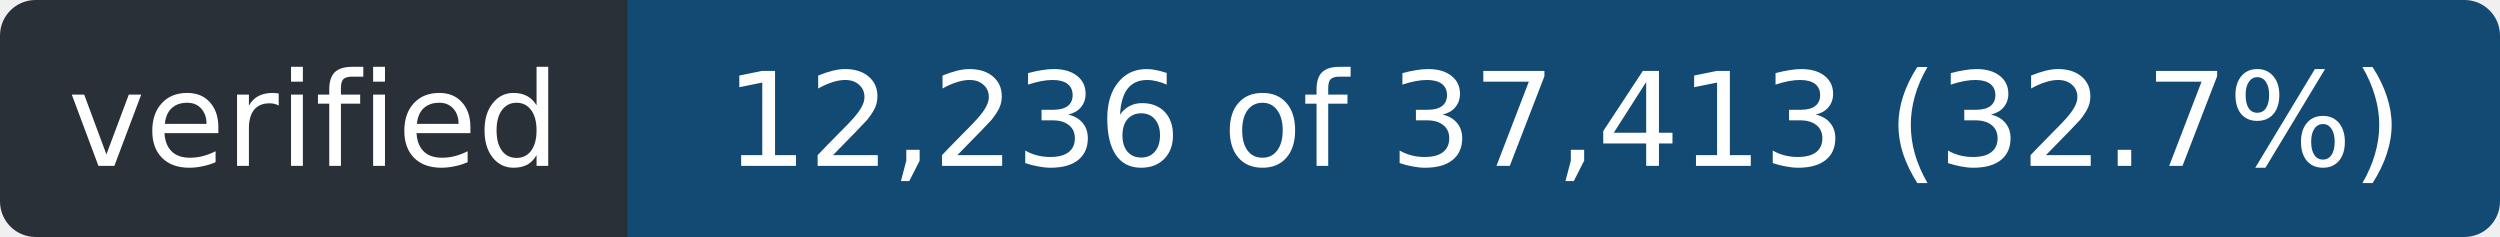
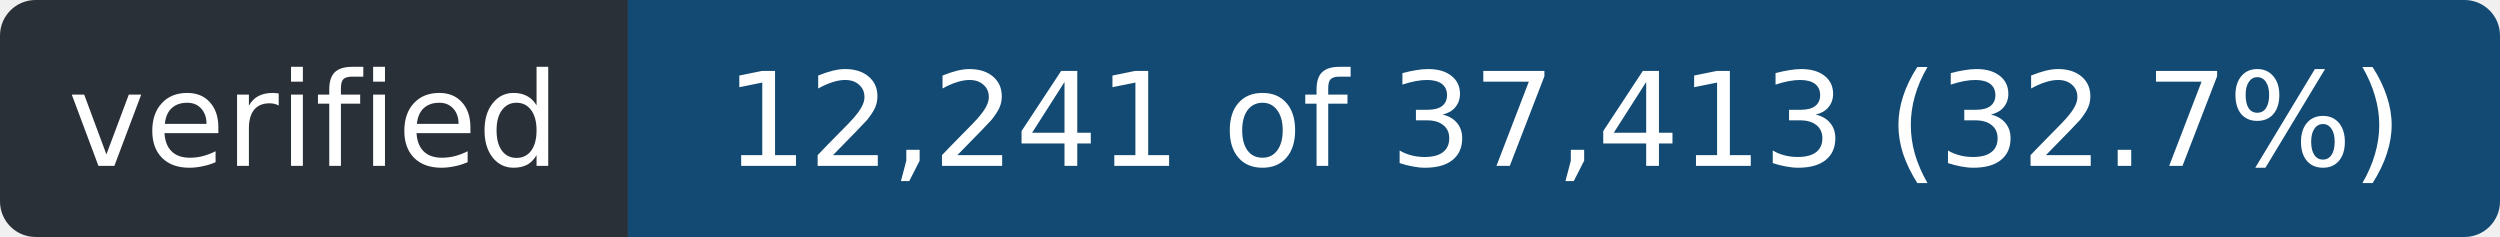
- <svg xmlns="http://www.w3.org/2000/svg" width="211" height="20" role="img" aria-label="verified: 12,236 of 37,413 (32.7%)">
+ <svg xmlns="http://www.w3.org/2000/svg" width="211" height="20" role="img" aria-label="verified: 12,241 of 37,413 (32.7%)">
  <clipPath id="r">
    <rect width="211" height="20" rx="3" />
  </clipPath>
  <g clip-path="url(#r)">
    <rect width="53" height="20" fill="#2a3038" />
    <rect x="53" width="158" height="20" fill="#124a73" />
  </g>
  <g fill="#fff" font-family="Verdana,Geneva,DejaVu Sans,sans-serif" font-size="11" text-anchor="middle">
    <text x="26.5" y="14" textLength="41">verified</text>
-     <text x="132.0" y="14" textLength="146">12,236 of 37,413 (32.7%)</text>
+     <text x="132.0" y="14" textLength="146">12,241 of 37,413 (32.7%)</text>
  </g>
</svg>
